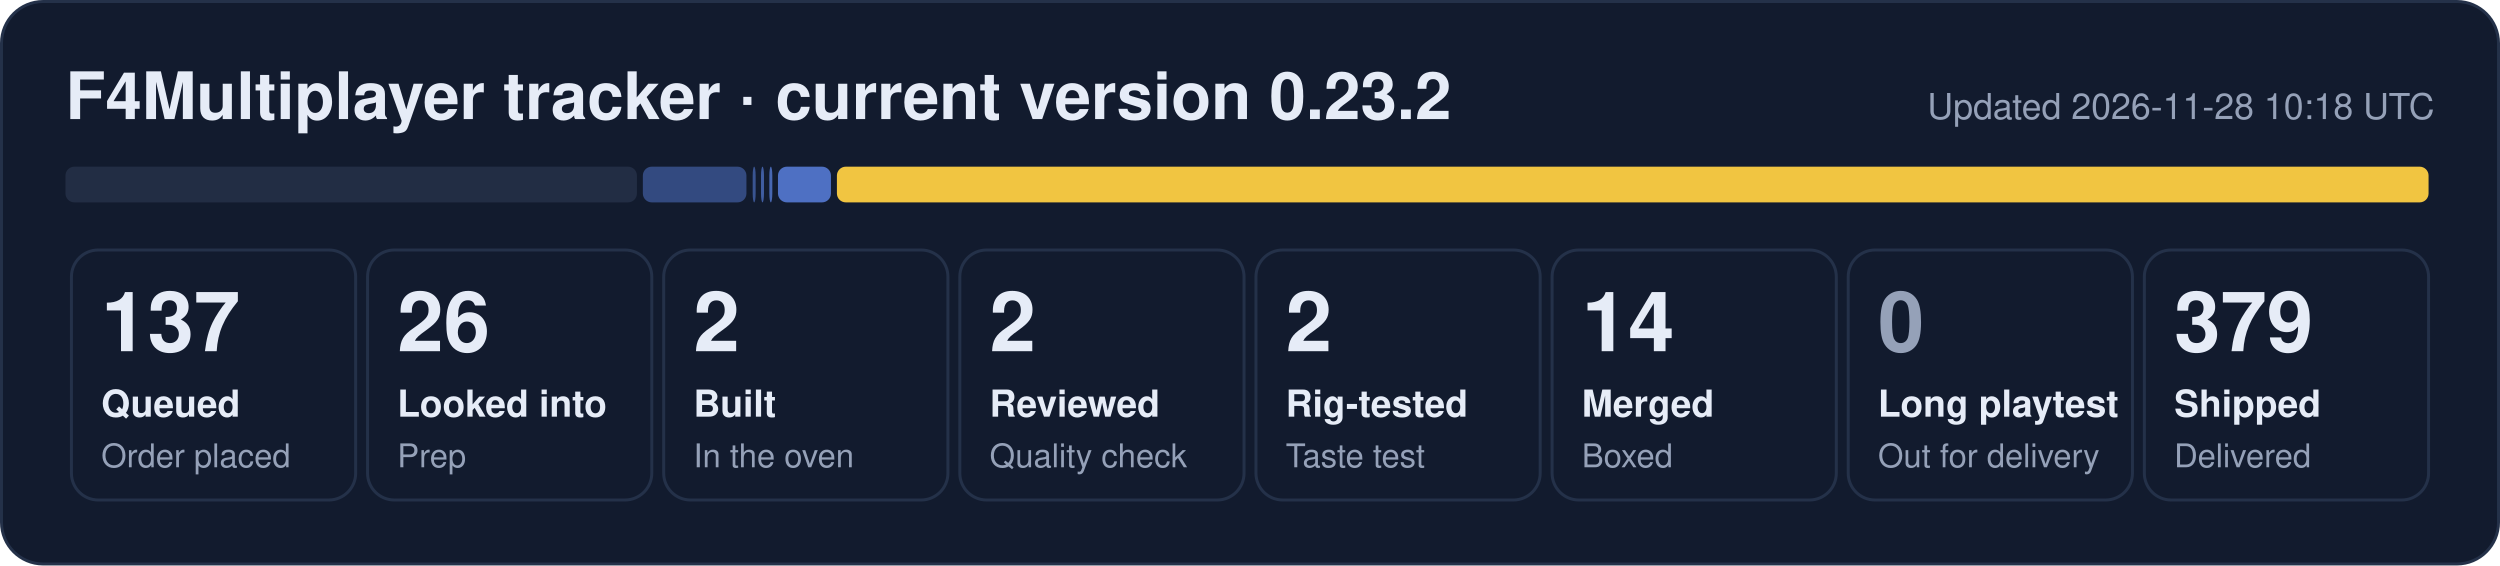
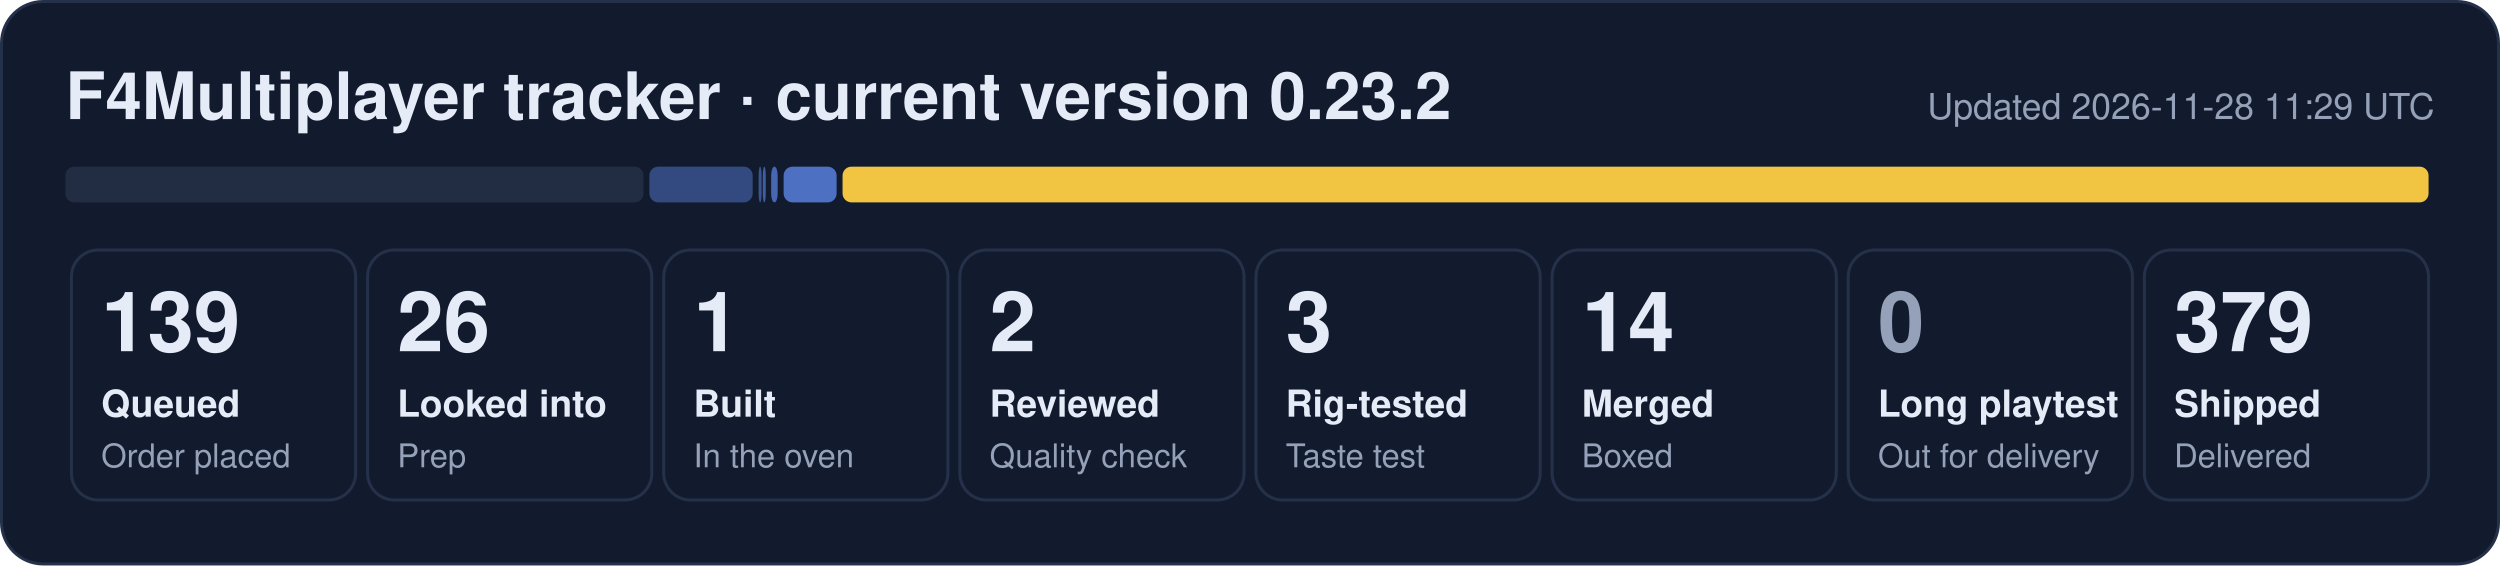
- <svg xmlns="http://www.w3.org/2000/svg" width="840" height="190" viewBox="0 0 840 190" role="img" aria-label="F4Multiplayer tracker: 137 queued, 26 looked into, 2 built, 2 reviewed, 2 rig-tested, 14 merged, 379 shipped">
+ <svg xmlns="http://www.w3.org/2000/svg" width="840" height="190" viewBox="0 0 840 190" role="img" aria-label="F4Multiplayer tracker: 139 queued, 26 looked into, 1 built, 2 reviewed, 3 rig-tested, 14 merged, 379 shipped">
  <rect x="0.5" y="0.5" width="839" height="189" rx="14" fill="#121b2e" stroke="#243149" />
  <text x="22" y="40" font-family="Segoe UI, Helvetica, Arial, sans-serif" font-size="22" font-weight="700" fill="#e6ecf7">F4Multiplayer tracker · current version 0.23.2</text>
-   <text x="818" y="40" font-family="Segoe UI, Helvetica, Arial, sans-serif" font-size="12" fill="#95a1b8" text-anchor="end">Updated 2026-11-28 10:18 UTC</text>
-   <rect x="22.0" y="56" width="192.0" height="12" rx="3" fill="#222d44" fill-opacity="1.00" />
-   <rect x="216.0" y="56" width="34.8" height="12" rx="3" fill="#5d86e8" fill-opacity="0.44" />
-   <rect x="252.9" y="56" width="1.0" height="12" rx="3" fill="#5d86e8" fill-opacity="0.53" />
-   <rect x="255.7" y="56" width="1.0" height="12" rx="3" fill="#5d86e8" fill-opacity="0.62" />
-   <rect x="258.5" y="56" width="1.0" height="12" rx="3" fill="#5d86e8" fill-opacity="0.71" />
-   <rect x="261.4" y="56" width="17.8" height="12" rx="3" fill="#5d86e8" fill-opacity="0.80" />
-   <rect x="281.2" y="56" width="534.8" height="12" rx="3" fill="#f5c842" fill-opacity="0.98" />
+   <text x="818" y="40" font-family="Segoe UI, Helvetica, Arial, sans-serif" font-size="12" fill="#95a1b8" text-anchor="end">Updated 2026-11-28 11:29 UTC</text>
+   <rect x="22.0" y="56" width="194.2" height="12" rx="3" fill="#222d44" fill-opacity="1.00" />
+   <rect x="218.2" y="56" width="34.7" height="12" rx="3" fill="#5d86e8" fill-opacity="0.44" />
+   <rect x="254.9" y="56" width="1.0" height="12" rx="3" fill="#5d86e8" fill-opacity="0.53" />
+   <rect x="256.3" y="56" width="1.0" height="12" rx="3" fill="#5d86e8" fill-opacity="0.62" />
+   <rect x="259.1" y="56" width="2.2" height="12" rx="3" fill="#5d86e8" fill-opacity="0.71" />
+   <rect x="263.3" y="56" width="17.8" height="12" rx="3" fill="#5d86e8" fill-opacity="0.80" />
+   <rect x="283.1" y="56" width="532.9" height="12" rx="3" fill="#f5c842" fill-opacity="0.98" />
  <rect x="24.0" y="84" width="95.5" height="84" rx="9" fill="none" stroke="#243149" />
-   <text x="34.0" y="118" font-family="Segoe UI, Helvetica, Arial, sans-serif" font-size="28" font-weight="800" fill="#e6ecf7">137</text>
+   <text x="34.0" y="118" font-family="Segoe UI, Helvetica, Arial, sans-serif" font-size="28" font-weight="800" fill="#e6ecf7">139</text>
  <text x="34.0" y="140" font-family="Segoe UI, Helvetica, Arial, sans-serif" font-size="12.5" font-weight="600" fill="#e6ecf7">Queued</text>
  <text x="34.0" y="157" font-family="Segoe UI, Helvetica, Arial, sans-serif" font-size="11" fill="#95a1b8">Order placed</text>
  <rect x="123.5" y="84" width="95.5" height="84" rx="9" fill="none" stroke="#243149" />
  <text x="133.5" y="118" font-family="Segoe UI, Helvetica, Arial, sans-serif" font-size="28" font-weight="800" fill="#e6ecf7">26</text>
  <text x="133.5" y="140" font-family="Segoe UI, Helvetica, Arial, sans-serif" font-size="12.5" font-weight="600" fill="#e6ecf7">Looked into</text>
  <text x="133.5" y="157" font-family="Segoe UI, Helvetica, Arial, sans-serif" font-size="11" fill="#95a1b8">Prep</text>
  <rect x="223.0" y="84" width="95.5" height="84" rx="9" fill="none" stroke="#243149" />
-   <text x="233.0" y="118" font-family="Segoe UI, Helvetica, Arial, sans-serif" font-size="28" font-weight="800" fill="#e6ecf7">2</text>
+   <text x="233.0" y="118" font-family="Segoe UI, Helvetica, Arial, sans-serif" font-size="28" font-weight="800" fill="#e6ecf7">1</text>
  <text x="233.0" y="140" font-family="Segoe UI, Helvetica, Arial, sans-serif" font-size="12.5" font-weight="600" fill="#e6ecf7">Built</text>
  <text x="233.0" y="157" font-family="Segoe UI, Helvetica, Arial, sans-serif" font-size="11" fill="#95a1b8">In the oven</text>
  <rect x="322.5" y="84" width="95.5" height="84" rx="9" fill="none" stroke="#243149" />
  <text x="332.5" y="118" font-family="Segoe UI, Helvetica, Arial, sans-serif" font-size="28" font-weight="800" fill="#e6ecf7">2</text>
  <text x="332.5" y="140" font-family="Segoe UI, Helvetica, Arial, sans-serif" font-size="12.5" font-weight="600" fill="#e6ecf7">Reviewed</text>
  <text x="332.5" y="157" font-family="Segoe UI, Helvetica, Arial, sans-serif" font-size="11" fill="#95a1b8">Quality check</text>
  <rect x="422.0" y="84" width="95.5" height="84" rx="9" fill="none" stroke="#243149" />
-   <text x="432.0" y="118" font-family="Segoe UI, Helvetica, Arial, sans-serif" font-size="28" font-weight="800" fill="#e6ecf7">2</text>
+   <text x="432.0" y="118" font-family="Segoe UI, Helvetica, Arial, sans-serif" font-size="28" font-weight="800" fill="#e6ecf7">3</text>
  <text x="432.0" y="140" font-family="Segoe UI, Helvetica, Arial, sans-serif" font-size="12.5" font-weight="600" fill="#e6ecf7">Rig-tested</text>
  <text x="432.0" y="157" font-family="Segoe UI, Helvetica, Arial, sans-serif" font-size="11" fill="#95a1b8">Taste test</text>
  <rect x="521.5" y="84" width="95.5" height="84" rx="9" fill="none" stroke="#243149" />
  <text x="531.5" y="118" font-family="Segoe UI, Helvetica, Arial, sans-serif" font-size="28" font-weight="800" fill="#e6ecf7">14</text>
  <text x="531.5" y="140" font-family="Segoe UI, Helvetica, Arial, sans-serif" font-size="12.5" font-weight="600" fill="#e6ecf7">Merged</text>
  <text x="531.5" y="157" font-family="Segoe UI, Helvetica, Arial, sans-serif" font-size="11" fill="#95a1b8">Boxed</text>
  <rect x="621.0" y="84" width="95.5" height="84" rx="9" fill="none" stroke="#243149" />
  <text x="631.0" y="118" font-family="Segoe UI, Helvetica, Arial, sans-serif" font-size="28" font-weight="800" fill="#95a1b8">0</text>
  <text x="631.0" y="140" font-family="Segoe UI, Helvetica, Arial, sans-serif" font-size="12.5" font-weight="600" fill="#e6ecf7">Long playtest</text>
  <text x="631.0" y="157" font-family="Segoe UI, Helvetica, Arial, sans-serif" font-size="11" fill="#95a1b8">Out for delivery</text>
  <rect x="720.5" y="84" width="95.5" height="84" rx="9" fill="none" stroke="#243149" />
  <text x="730.5" y="118" font-family="Segoe UI, Helvetica, Arial, sans-serif" font-size="28" font-weight="800" fill="#e6ecf7">379</text>
  <text x="730.5" y="140" font-family="Segoe UI, Helvetica, Arial, sans-serif" font-size="12.5" font-weight="600" fill="#e6ecf7">Shipped</text>
  <text x="730.5" y="157" font-family="Segoe UI, Helvetica, Arial, sans-serif" font-size="11" fill="#95a1b8">Delivered</text>
</svg>
